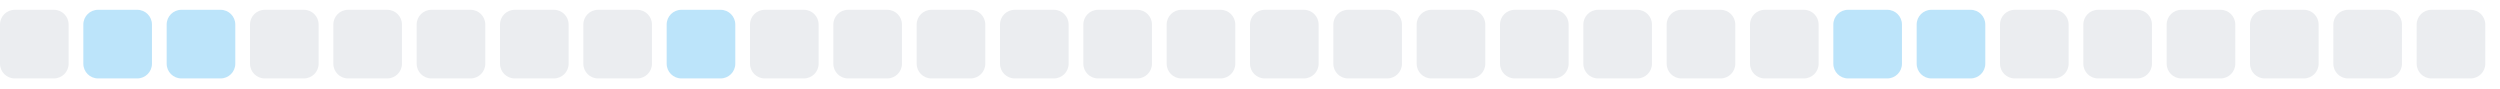
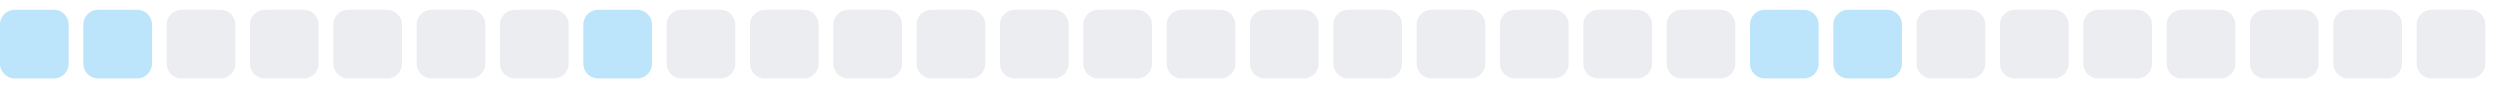
<svg xmlns="http://www.w3.org/2000/svg" width="255" height="9">
  <style>
        .level0 { fill: #ebedf0; }
        .level1 { fill: #bce4fa; }
        .level2 { fill: #75c7f7; }
        .level3 { fill: #30a9f2; }
        .level4 { fill: #008ee6; }
        @media (prefers-color-scheme: dark) {
          .level0 { fill: #161b22; }
          .level1 { fill: #0b3b5c; }
          .level2 { fill: #0a6299; }
          .level3 { fill: #008ee6; }
          .level4 { fill: #5bc4ff; }
        }
      </style>
-   <rect x="0.0" y="1" width="7" height="7" rx="1.5" ry="1.5" class="level0" />
+   <rect x="0.0" y="1" width="7" height="7" rx="1.5" ry="1.5" class="level1" />
  <rect x="8.5" y="1" width="7" height="7" rx="1.5" ry="1.5" class="level1" />
-   <rect x="17.0" y="1" width="7" height="7" rx="1.5" ry="1.5" class="level1" />
+   <rect x="17.0" y="1" width="7" height="7" rx="1.5" ry="1.5" class="level0" />
  <rect x="25.5" y="1" width="7" height="7" rx="1.5" ry="1.5" class="level0" />
  <rect x="34.0" y="1" width="7" height="7" rx="1.5" ry="1.5" class="level0" />
  <rect x="42.5" y="1" width="7" height="7" rx="1.5" ry="1.5" class="level0" />
  <rect x="51.0" y="1" width="7" height="7" rx="1.5" ry="1.5" class="level0" />
-   <rect x="59.5" y="1" width="7" height="7" rx="1.5" ry="1.5" class="level0" />
-   <rect x="68.0" y="1" width="7" height="7" rx="1.5" ry="1.5" class="level1" />
+   <rect x="59.5" y="1" width="7" height="7" rx="1.5" ry="1.5" class="level1" />
+   <rect x="68.0" y="1" width="7" height="7" rx="1.5" ry="1.5" class="level0" />
  <rect x="76.5" y="1" width="7" height="7" rx="1.5" ry="1.5" class="level0" />
  <rect x="85.0" y="1" width="7" height="7" rx="1.5" ry="1.5" class="level0" />
  <rect x="93.5" y="1" width="7" height="7" rx="1.5" ry="1.5" class="level0" />
  <rect x="102.0" y="1" width="7" height="7" rx="1.5" ry="1.5" class="level0" />
  <rect x="110.5" y="1" width="7" height="7" rx="1.5" ry="1.5" class="level0" />
  <rect x="119.0" y="1" width="7" height="7" rx="1.5" ry="1.5" class="level0" />
  <rect x="127.5" y="1" width="7" height="7" rx="1.5" ry="1.5" class="level0" />
  <rect x="136.0" y="1" width="7" height="7" rx="1.5" ry="1.5" class="level0" />
  <rect x="144.5" y="1" width="7" height="7" rx="1.5" ry="1.5" class="level0" />
  <rect x="153.0" y="1" width="7" height="7" rx="1.5" ry="1.5" class="level0" />
  <rect x="161.5" y="1" width="7" height="7" rx="1.5" ry="1.5" class="level0" />
  <rect x="170.0" y="1" width="7" height="7" rx="1.5" ry="1.5" class="level0" />
-   <rect x="178.5" y="1" width="7" height="7" rx="1.5" ry="1.5" class="level0" />
+   <rect x="178.5" y="1" width="7" height="7" rx="1.5" ry="1.5" class="level1" />
  <rect x="187.0" y="1" width="7" height="7" rx="1.5" ry="1.5" class="level1" />
-   <rect x="195.5" y="1" width="7" height="7" rx="1.5" ry="1.5" class="level1" />
+   <rect x="195.5" y="1" width="7" height="7" rx="1.5" ry="1.5" class="level0" />
  <rect x="204.0" y="1" width="7" height="7" rx="1.5" ry="1.5" class="level0" />
  <rect x="212.5" y="1" width="7" height="7" rx="1.5" ry="1.5" class="level0" />
  <rect x="221.0" y="1" width="7" height="7" rx="1.5" ry="1.5" class="level0" />
  <rect x="229.5" y="1" width="7" height="7" rx="1.5" ry="1.5" class="level0" />
  <rect x="238.0" y="1" width="7" height="7" rx="1.5" ry="1.5" class="level0" />
  <rect x="246.5" y="1" width="7" height="7" rx="1.5" ry="1.5" class="level0" />
</svg>
